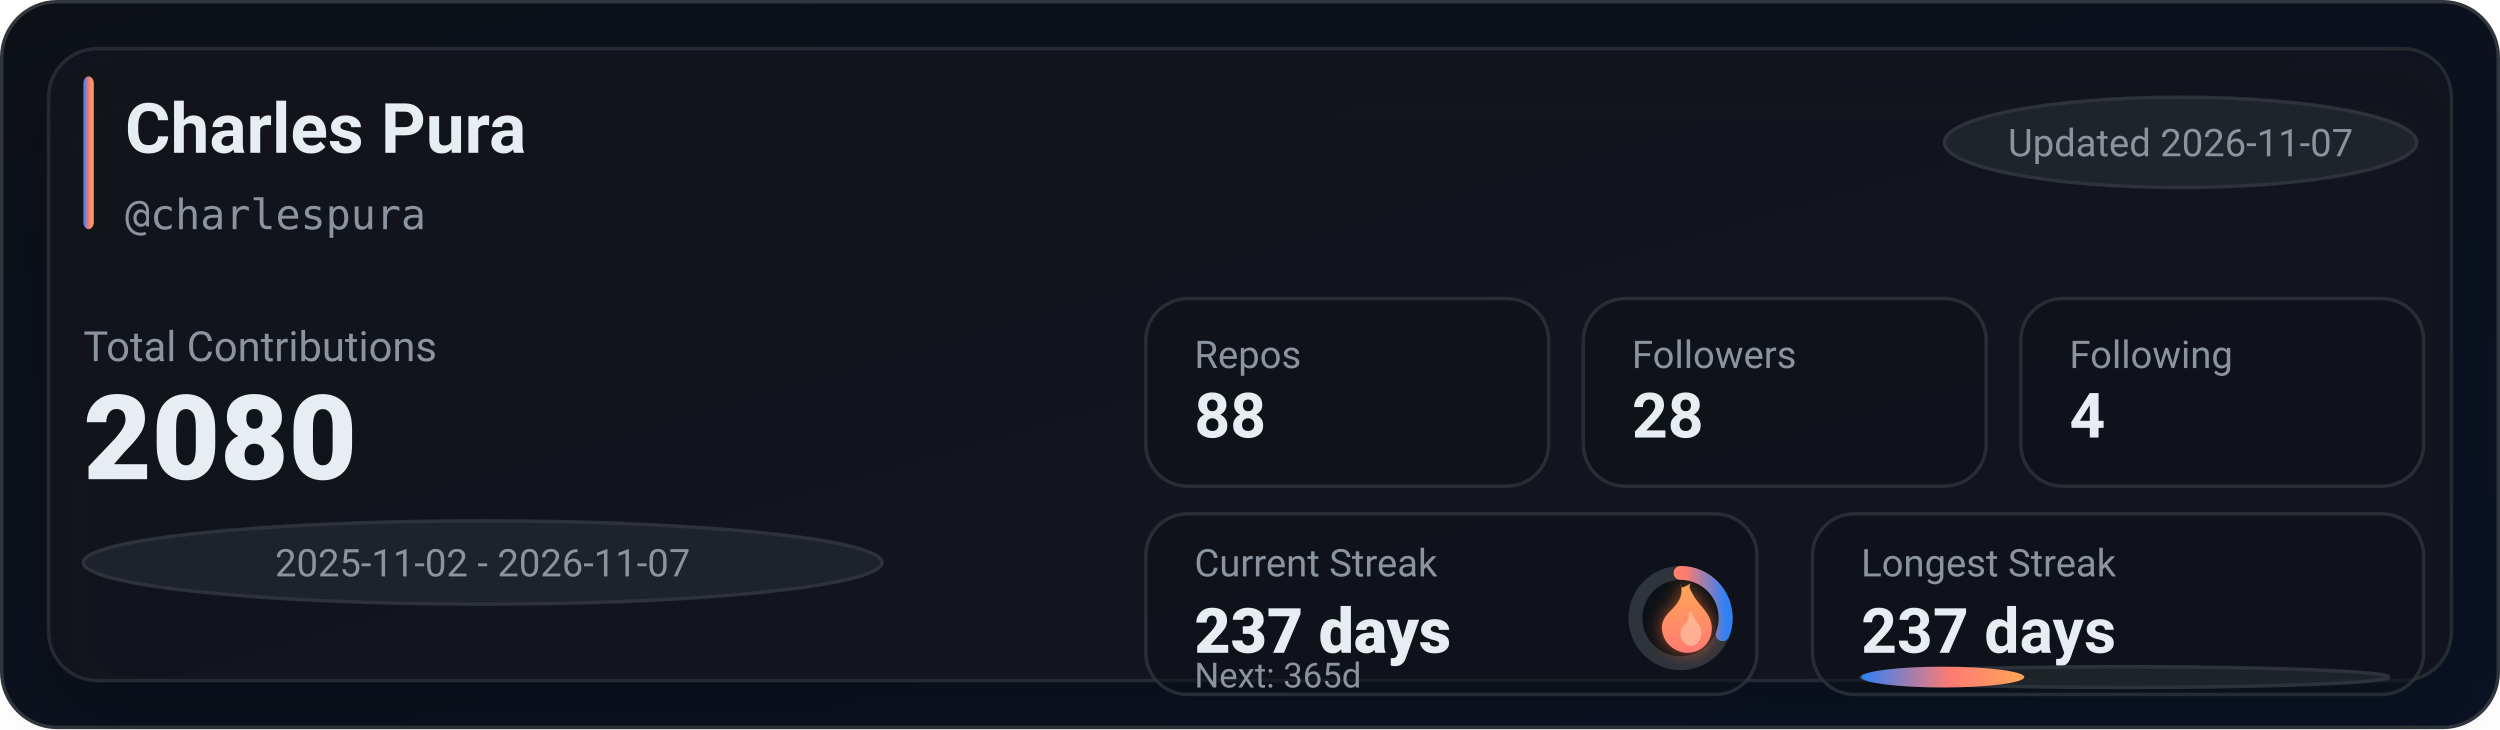
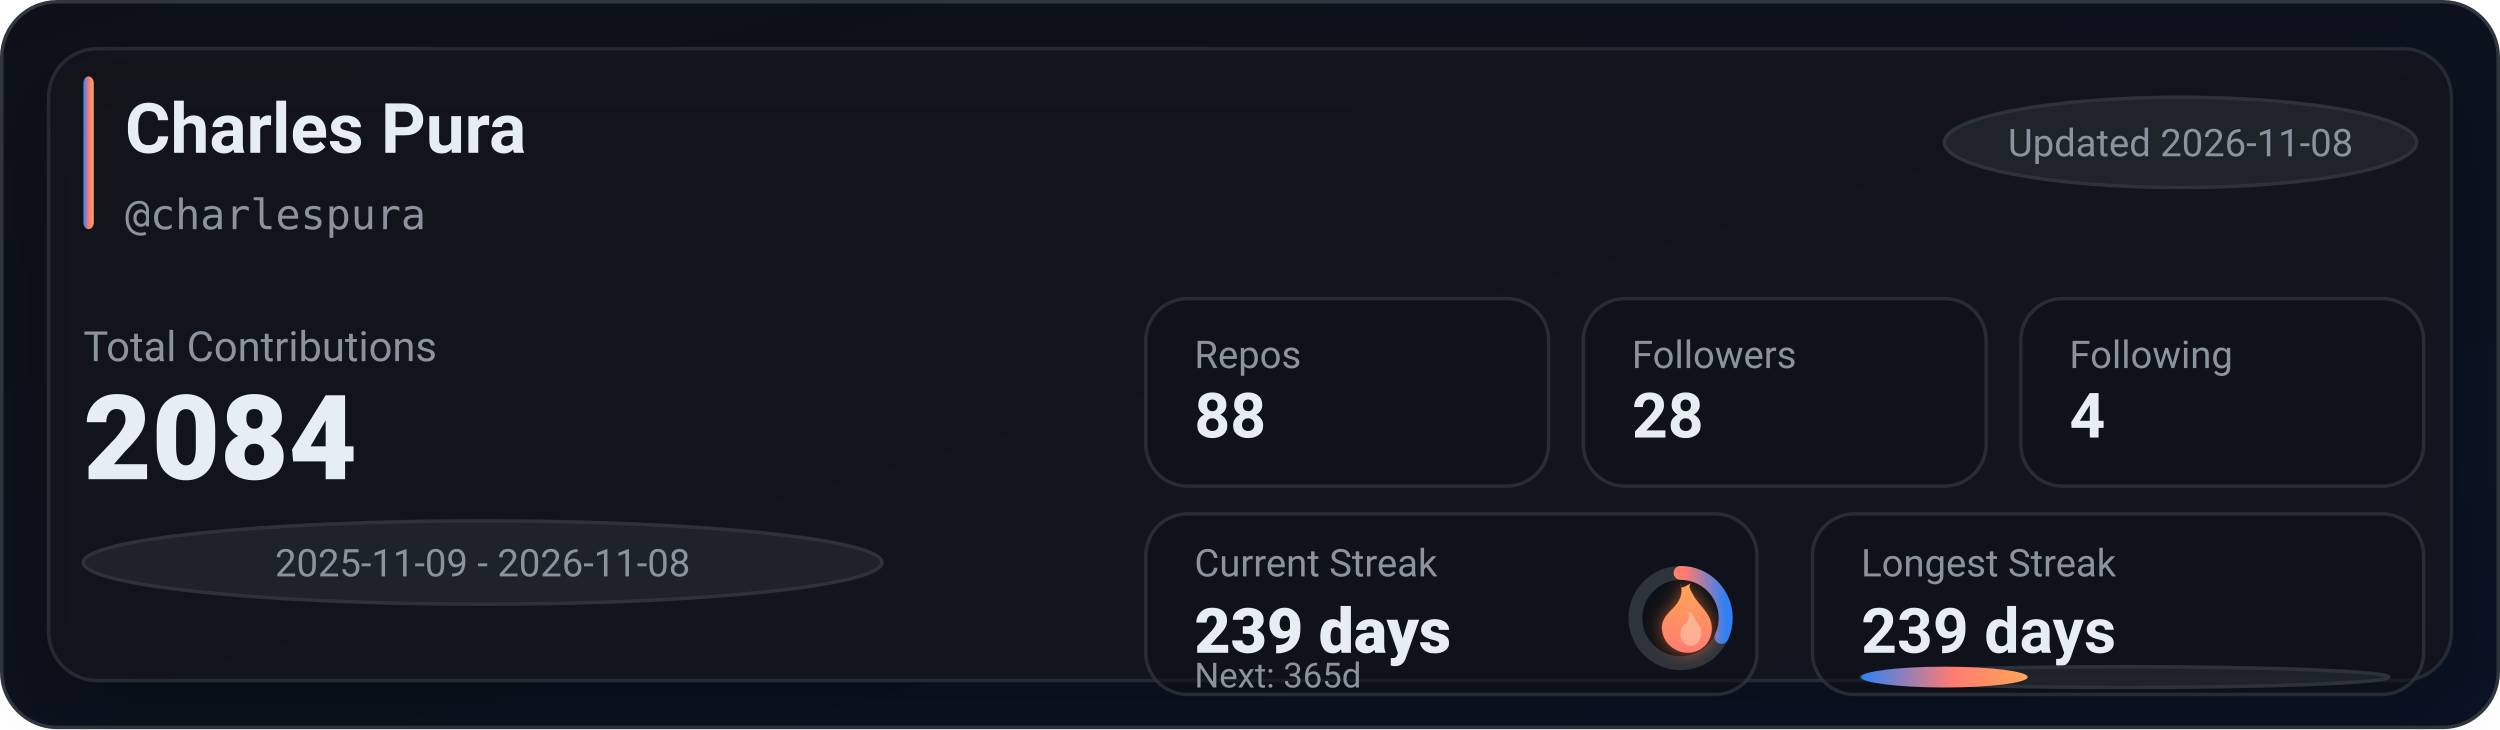
<svg xmlns="http://www.w3.org/2000/svg" width="720" height="210" viewBox="0 0 720 210" role="img" aria-label="GitHub stats for charlespura">
  <defs>
    <linearGradient id="bg" x1="0" y1="0" x2="1" y2="1">
      <stop offset="0%" stop-color="#0d1117" />
      <stop offset="100%" stop-color="#0a1224" />
    </linearGradient>
    <linearGradient id="accent" x1="0" y1="0" x2="1" y2="0">
      <stop offset="0%" stop-color="#2f81f7" />
      <stop offset="55%" stop-color="#ff7b72" />
      <stop offset="100%" stop-color="#ffa657" />
    </linearGradient>
    <linearGradient id="accentV" x1="0" y1="0" x2="0" y2="1">
      <stop offset="0%" stop-color="#ffa657" />
      <stop offset="55%" stop-color="#ff7b72" />
      <stop offset="100%" stop-color="#2f81f7" />
    </linearGradient>
    <linearGradient id="fire" x1="0" y1="0" x2="0" y2="1">
      <stop offset="0%" stop-color="#ffa657" />
      <stop offset="100%" stop-color="#ff7b72" />
    </linearGradient>
    <filter id="glow" x="-30%" y="-30%" width="160%" height="160%">
      <feGaussianBlur stdDeviation="2.5" result="blur" />
      <feColorMatrix in="blur" type="matrix" values="           1 0 0 0 0           0 0.6 0 0 0           0 0 0.2 0 0           0 0 0 0.65 0" result="colored" />
      <feMerge>
        <feMergeNode in="colored" />
        <feMergeNode in="SourceGraphic" />
      </feMerge>
    </filter>
    <filter id="softShadow" x="-30%" y="-30%" width="160%" height="160%">
      <feDropShadow dx="0" dy="10" stdDeviation="10" flood-color="#000000" flood-opacity="0.35" />
    </filter>
  </defs>
  <rect x="0.5" y="0.5" width="719" height="209" rx="16" fill="url(#bg)" stroke="#30363d" />
  <g filter="url(#softShadow)">
    <rect x="14" y="14" width="692" height="182" rx="14" fill="rgba(22,27,34,0.55)" stroke="rgba(48,54,61,0.65)" />
  </g>
  <rect x="24" y="22" width="3" height="44" rx="2" fill="url(#accent)" />
  <text x="36" y="44" fill="#e6edf3" font-family="ui-sans-serif,system-ui,-apple-system,Segoe UI,Roboto,Helvetica,Arial" font-size="20" font-weight="780">Charles Pura</text>
  <text x="36" y="66" fill="#8b949e" font-family="ui-monospace,SFMono-Regular,Menlo,Monaco,Consolas,monospace" font-size="12">@charlespura</text>
  <g transform="translate(560, 28)">
    <rect x="0" y="0" width="136" height="26" rx="999" fill="rgba(33,38,45,0.85)" stroke="rgba(48,54,61,0.9)" />
-     <text x="68" y="17" text-anchor="middle" fill="#8b949e" font-family="ui-sans-serif,system-ui,-apple-system,Segoe UI,Roboto,Helvetica,Arial" font-size="11">Updated 2026-11-07</text>
+     <text x="68" y="17" text-anchor="middle" fill="#8b949e" font-family="ui-sans-serif,system-ui,-apple-system,Segoe UI,Roboto,Helvetica,Arial" font-size="11">Updated 2026-11-08</text>
  </g>
  <text x="24" y="104" fill="#8b949e" font-family="ui-sans-serif,system-ui,-apple-system,Segoe UI,Roboto,Helvetica,Arial" font-size="12">Total Contributions</text>
-   <text x="24" y="138" fill="#e6edf3" font-family="ui-sans-serif,system-ui,-apple-system,Segoe UI,Roboto,Helvetica,Arial" font-size="34" font-weight="900">2080</text>
+   <text x="24" y="138" fill="#e6edf3" font-family="ui-sans-serif,system-ui,-apple-system,Segoe UI,Roboto,Helvetica,Arial" font-size="34" font-weight="900">2084</text>
  <g transform="translate(24, 150)">
    <rect x="0" y="0" width="230" height="24" rx="999" fill="rgba(33,38,45,0.8)" stroke="rgba(48,54,61,0.9)" />
-     <text x="115" y="16" text-anchor="middle" fill="#8b949e" font-family="ui-sans-serif,system-ui,-apple-system,Segoe UI,Roboto,Helvetica,Arial" font-size="11">2025-11-02 - 2026-11-07</text>
+     <text x="115" y="16" text-anchor="middle" fill="#8b949e" font-family="ui-sans-serif,system-ui,-apple-system,Segoe UI,Roboto,Helvetica,Arial" font-size="11">2025-11-09 - 2026-11-08</text>
  </g>
  <g transform="translate(330, 86)">
    <rect x="0" y="0" width="116" height="54" rx="12" fill="rgba(13,17,23,0.55)" stroke="rgba(48,54,61,0.75)" />
    <rect x="126" y="0" width="116" height="54" rx="12" fill="rgba(13,17,23,0.55)" stroke="rgba(48,54,61,0.75)" />
    <rect x="252" y="0" width="116" height="54" rx="12" fill="rgba(13,17,23,0.55)" stroke="rgba(48,54,61,0.75)" />
    <text x="14" y="20" fill="#8b949e" font-family="ui-sans-serif,system-ui,-apple-system,Segoe UI,Roboto,Helvetica,Arial" font-size="11">Repos</text>
    <text x="14" y="40" fill="#e6edf3" font-family="ui-sans-serif,system-ui,-apple-system,Segoe UI,Roboto,Helvetica,Arial" font-size="18" font-weight="780">88</text>
    <text x="140" y="20" fill="#8b949e" font-family="ui-sans-serif,system-ui,-apple-system,Segoe UI,Roboto,Helvetica,Arial" font-size="11">Followers</text>
    <text x="140" y="40" fill="#e6edf3" font-family="ui-sans-serif,system-ui,-apple-system,Segoe UI,Roboto,Helvetica,Arial" font-size="18" font-weight="780">28</text>
    <text x="266" y="20" fill="#8b949e" font-family="ui-sans-serif,system-ui,-apple-system,Segoe UI,Roboto,Helvetica,Arial" font-size="11">Following</text>
    <text x="266" y="40" fill="#e6edf3" font-family="ui-sans-serif,system-ui,-apple-system,Segoe UI,Roboto,Helvetica,Arial" font-size="18" font-weight="780">4</text>
  </g>
  <g transform="translate(330, 148)">
    <rect x="0" y="0" width="176" height="52" rx="12" fill="rgba(13,17,23,0.55)" stroke="rgba(48,54,61,0.75)" />
    <rect x="192" y="0" width="176" height="52" rx="12" fill="rgba(13,17,23,0.55)" stroke="rgba(48,54,61,0.75)" />
    <text x="14" y="18" fill="#8b949e" font-family="ui-sans-serif,system-ui,-apple-system,Segoe UI,Roboto,Helvetica,Arial" font-size="11">Current Streak</text>
-     <text x="14" y="40" fill="#e6edf3" font-family="ui-sans-serif,system-ui,-apple-system,Segoe UI,Roboto,Helvetica,Arial" font-size="18" font-weight="860">237 days</text>
+     <text x="14" y="40" fill="#e6edf3" font-family="ui-sans-serif,system-ui,-apple-system,Segoe UI,Roboto,Helvetica,Arial" font-size="18" font-weight="860">239 days</text>
    <g transform="translate(154, 30)">
      <circle cx="0" cy="0" r="13" fill="rgba(13,17,23,0.85)" stroke="rgba(48,54,61,0.95)" stroke-width="4" />
-       <circle cx="0" cy="0" r="13" fill="none" stroke="url(#accentV)" stroke-width="4" stroke-linecap="round" stroke-dasharray="25.17 56.51" transform="rotate(-90)" />
+       <circle cx="0" cy="0" r="13" fill="none" stroke="url(#accentV)" stroke-width="4" stroke-linecap="round" stroke-dasharray="26.05 55.63" transform="rotate(-90)" />
      <g transform="translate(-10, -12)" filter="url(#glow)">
        <path d="M10 2c1 4-1 6-3 8-2 2-3 4-2 7 1 3 4 5 7 5 4 0 7-3 7-7 0-4-3-6-5-9-1-2-2-3-1-4-2 1-3 2-3 0z" fill="url(#fire)" />
        <path d="M12 10c1 2 0 3-1 4-1 1-1 2-1 3 0 2 2 3 3 3 2 0 3-2 3-4 0-2-2-3-3-6-1 1-1 1-1 0z" fill="#ffd1b3" opacity="0.55" />
      </g>
    </g>
    <text x="14" y="50" fill="#8b949e" font-family="ui-sans-serif,system-ui,-apple-system,Segoe UI,Roboto,Helvetica,Arial" font-size="10">Next: 365d</text>
    <text x="206" y="18" fill="#8b949e" font-family="ui-sans-serif,system-ui,-apple-system,Segoe UI,Roboto,Helvetica,Arial" font-size="11">Longest Streak</text>
-     <text x="206" y="40" fill="#e6edf3" font-family="ui-sans-serif,system-ui,-apple-system,Segoe UI,Roboto,Helvetica,Arial" font-size="18" font-weight="780">237 days</text>
+     <text x="206" y="40" fill="#e6edf3" font-family="ui-sans-serif,system-ui,-apple-system,Segoe UI,Roboto,Helvetica,Arial" font-size="18" font-weight="780">239 days</text>
    <rect x="206" y="44" width="152" height="6" rx="999" fill="rgba(33,38,45,0.85)" stroke="rgba(48,54,61,0.9)" />
-     <rect x="206" y="44" width="47" height="6" rx="999" fill="url(#accent)" />
+     <rect x="206" y="44" width="48" height="6" rx="999" fill="url(#accent)" />
  </g>
</svg>
